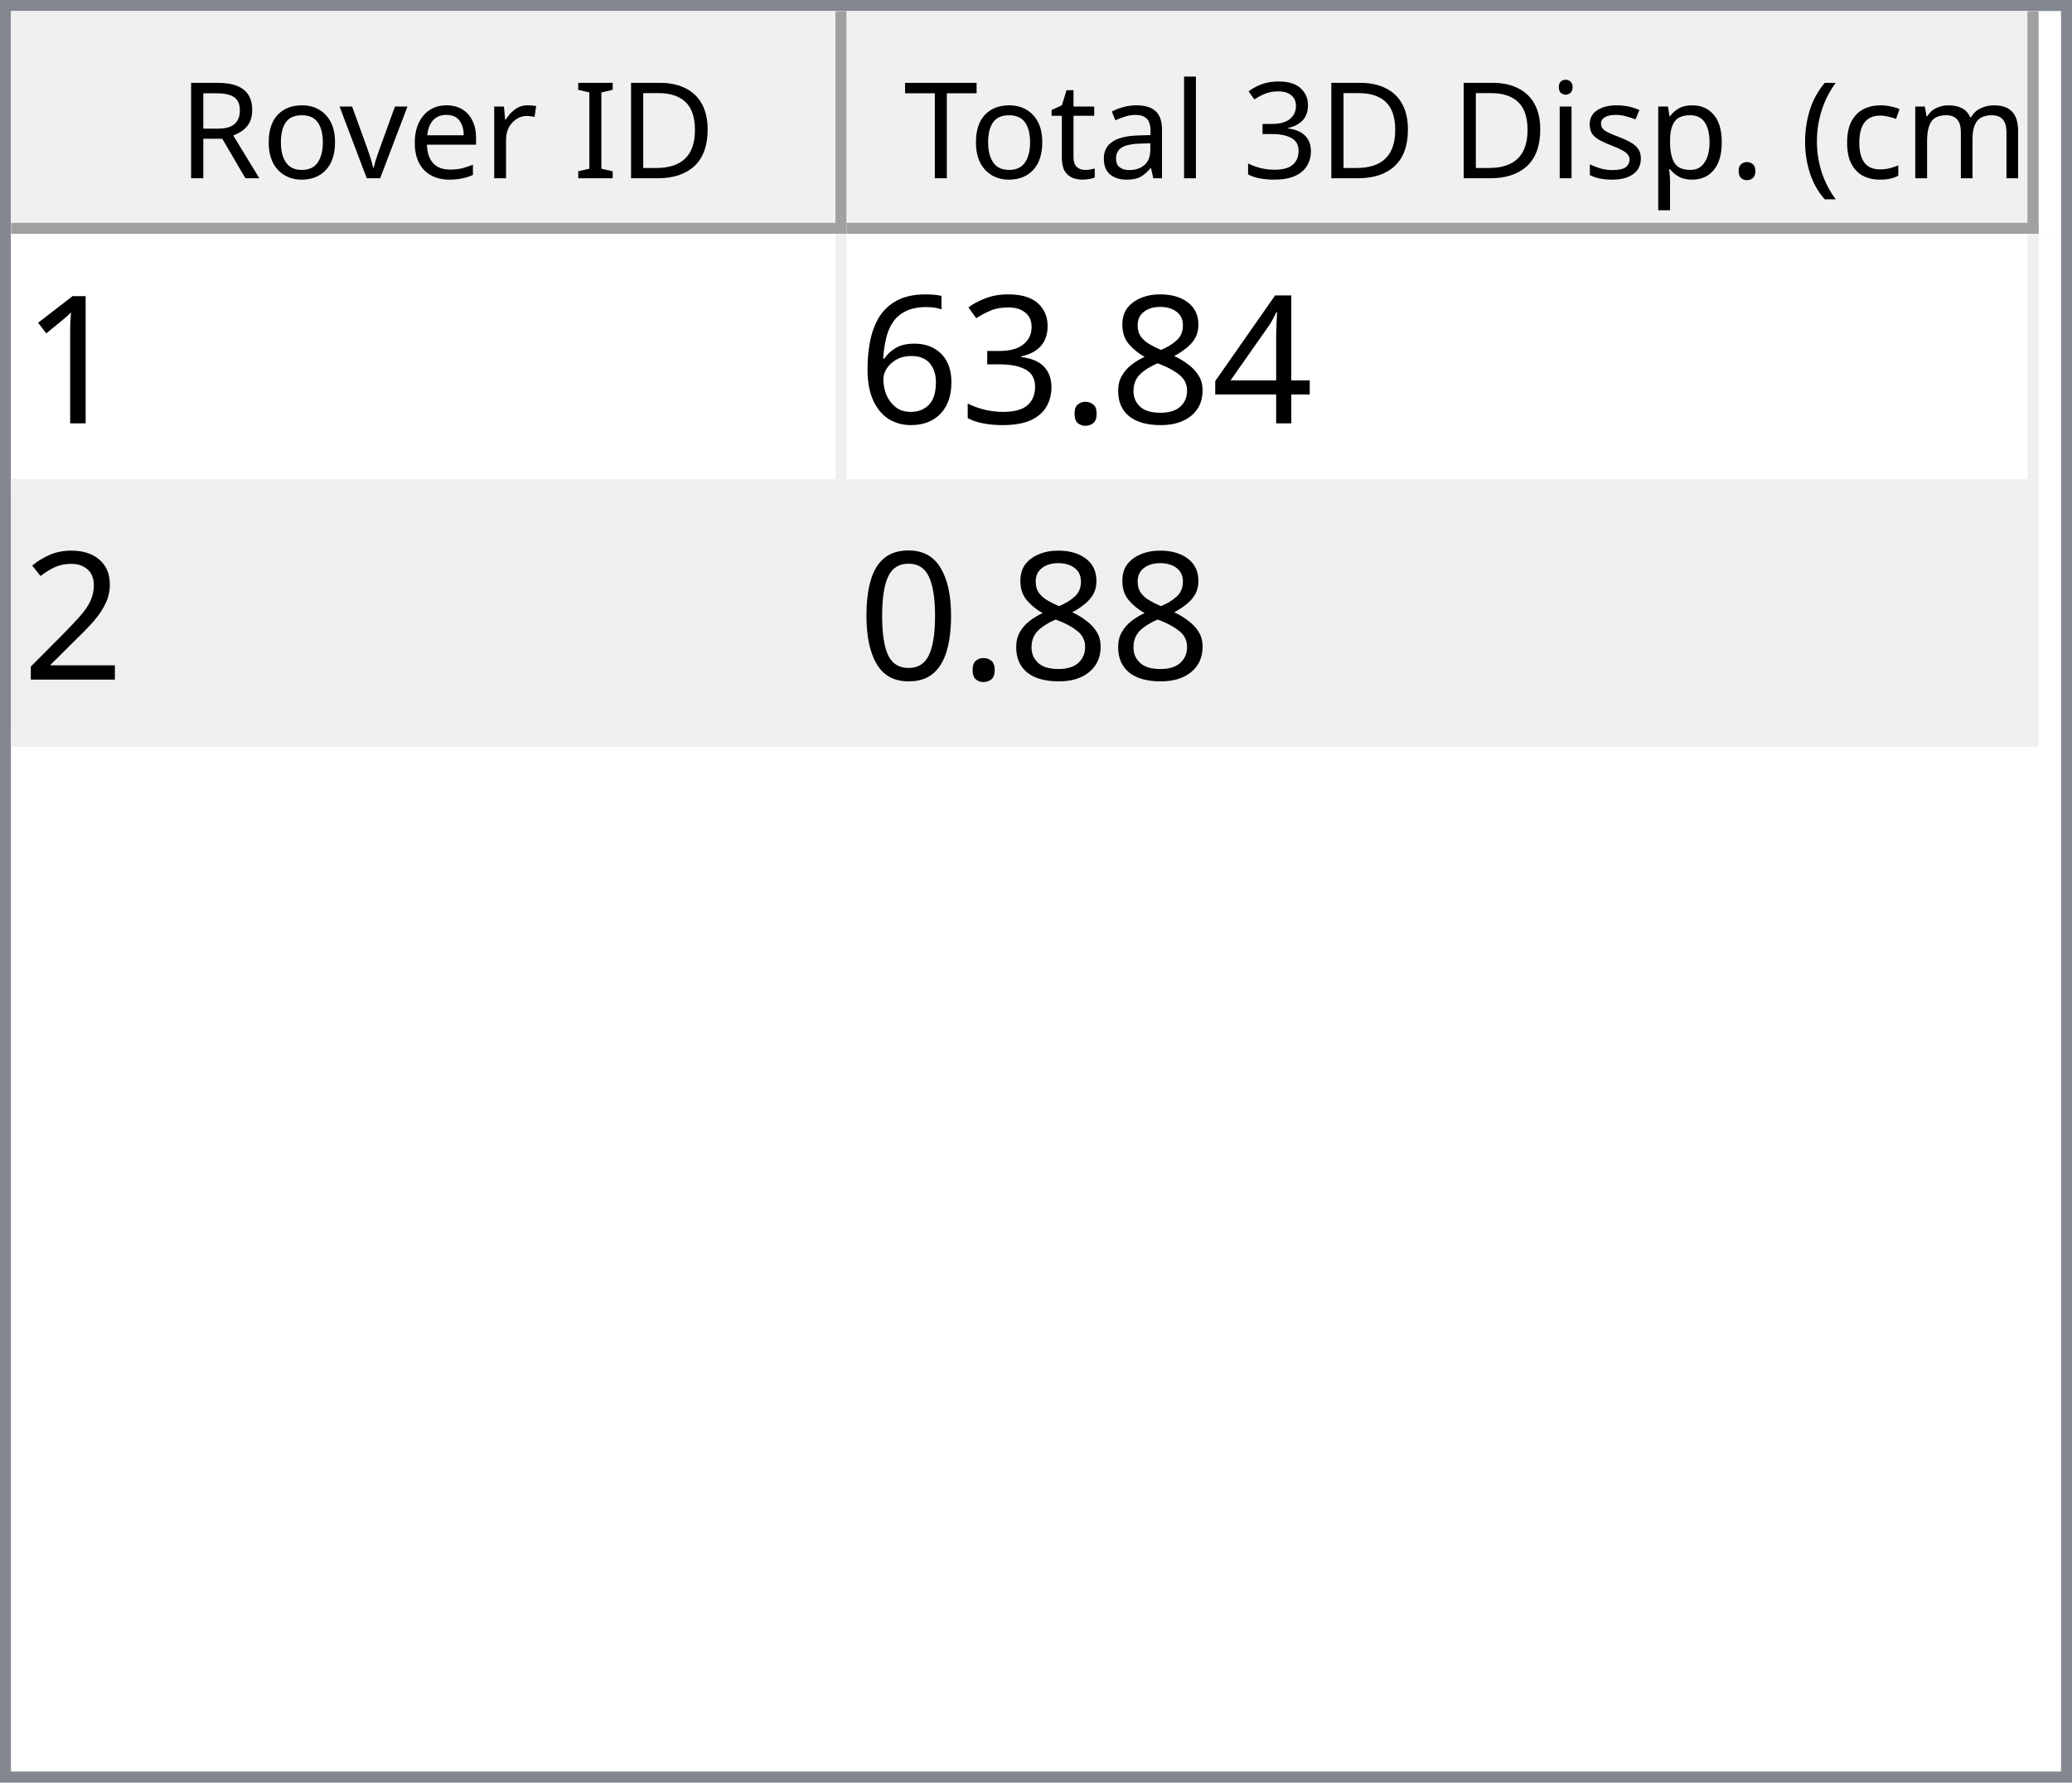
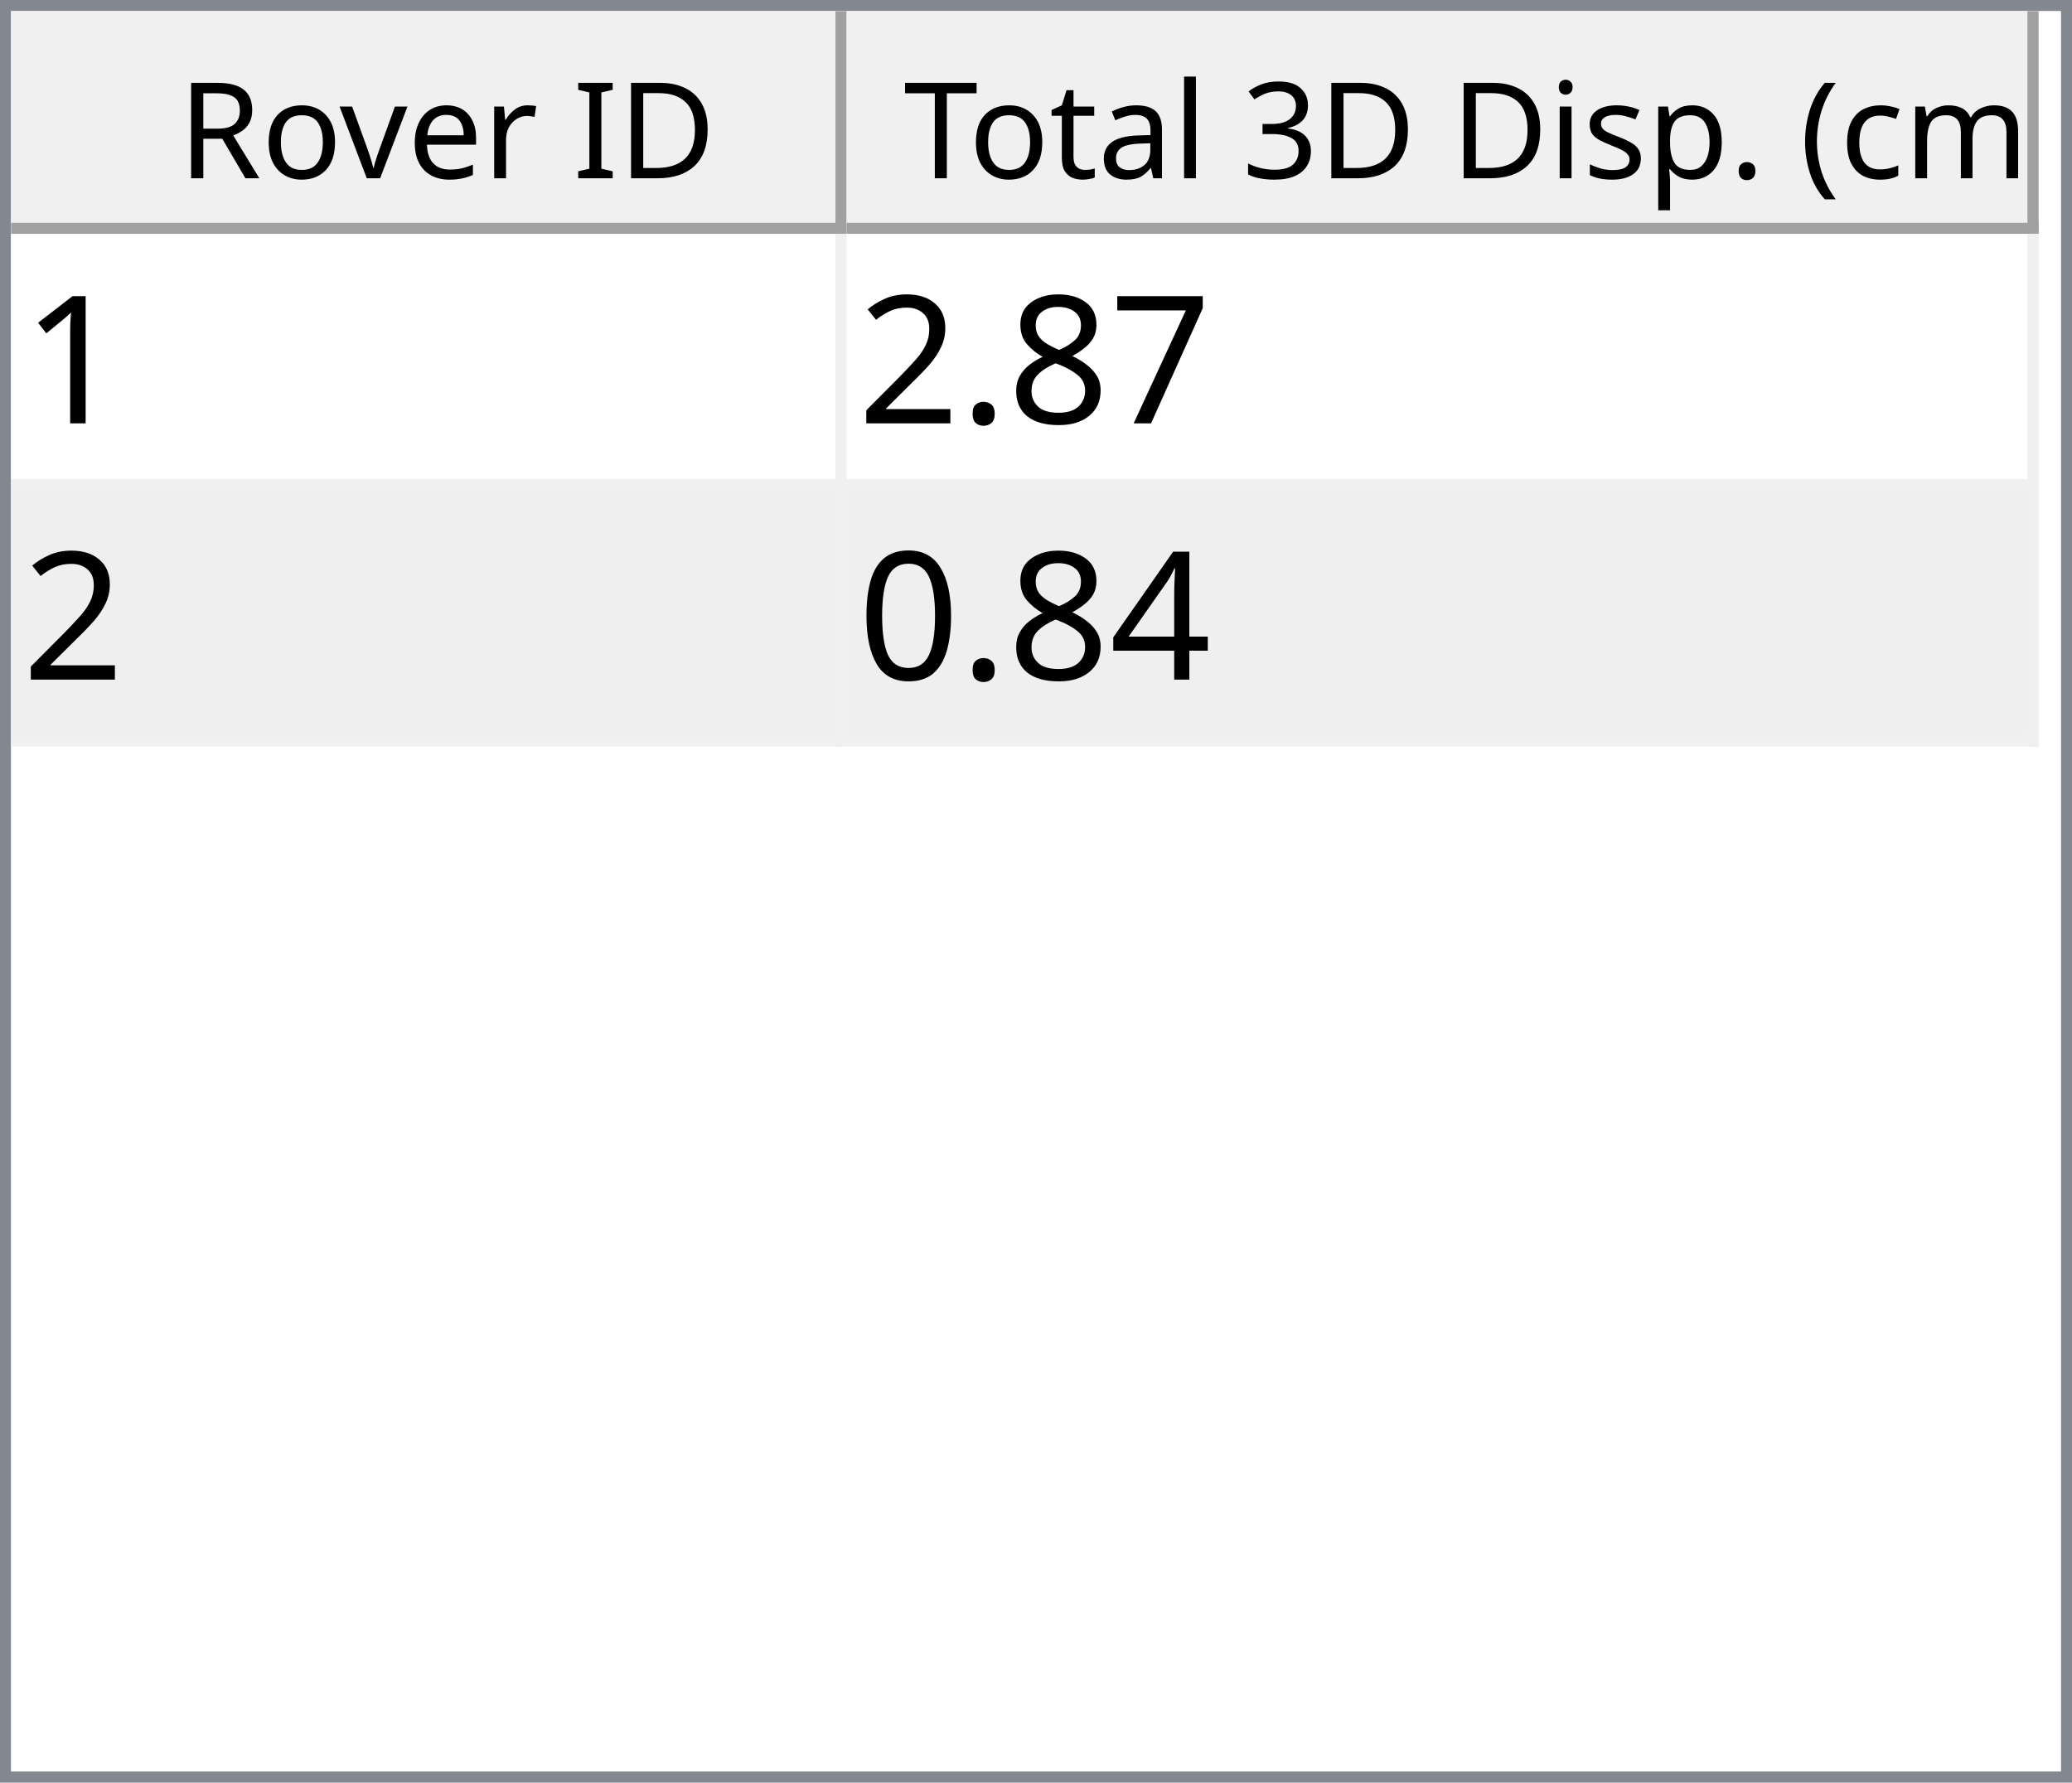
<svg xmlns="http://www.w3.org/2000/svg" style="fill-opacity:1; color-rendering:auto; color-interpolation:auto; text-rendering:auto; stroke:black; stroke-linecap:square; stroke-miterlimit:10; shape-rendering:auto; stroke-opacity:1; fill:black; stroke-dasharray:none; font-weight:normal; stroke-width:1; font-family:'Dialog'; font-style:normal; stroke-linejoin:miter; font-size:12px; stroke-dashoffset:0; image-rendering:auto;" width="186" height="160">
  <defs id="genericDefs" />
  <g>
    <defs id="defs1">
      <clipPath clipPathUnits="userSpaceOnUse" id="clipPath1">
        <path d="M0 0 L186 0 L186 160 L0 160 L0 0 Z" />
      </clipPath>
      <clipPath clipPathUnits="userSpaceOnUse" id="clipPath2">
        <path d="M0 0 L0 160 L186 160 L186 0 Z" />
      </clipPath>
      <clipPath clipPathUnits="userSpaceOnUse" id="clipPath3">
        <path d="M0 0 L0 20 L184 20 L184 0 Z" />
      </clipPath>
      <clipPath clipPathUnits="userSpaceOnUse" id="clipPath4">
        <path d="M0 0 L0 20 L75 20 L75 0 Z" />
      </clipPath>
      <clipPath clipPathUnits="userSpaceOnUse" id="clipPath5">
        <path d="M1 1 L1 19 L74 19 L74 1 Z" />
      </clipPath>
      <clipPath clipPathUnits="userSpaceOnUse" id="clipPath6">
        <path d="M0 0 L0 18 L73 18 L73 0 Z" />
      </clipPath>
      <clipPath clipPathUnits="userSpaceOnUse" id="clipPath7">
        <path d="M-0.5 -0.5 L-0.5 19.5 L74.5 19.5 L74.5 -0.5 Z" />
      </clipPath>
      <clipPath clipPathUnits="userSpaceOnUse" id="clipPath8">
        <path d="M0 0 L0 20 L107 20 L107 0 Z" />
      </clipPath>
      <clipPath clipPathUnits="userSpaceOnUse" id="clipPath9">
        <path d="M1 1 L1 19 L106 19 L106 1 Z" />
      </clipPath>
      <clipPath clipPathUnits="userSpaceOnUse" id="clipPath10">
        <path d="M0 0 L0 18 L105 18 L105 0 Z" />
      </clipPath>
      <clipPath clipPathUnits="userSpaceOnUse" id="clipPath11">
        <path d="M-0.5 -0.5 L-0.5 19.5 L106.5 19.5 L106.5 -0.5 Z" />
      </clipPath>
      <clipPath clipPathUnits="userSpaceOnUse" id="clipPath12">
        <path d="M0 0 L0 138 L184 138 L184 0 Z" />
      </clipPath>
      <clipPath clipPathUnits="userSpaceOnUse" id="clipPath13">
        <path d="M0 0 L0 46 L182 46 L182 0 Z" />
      </clipPath>
      <clipPath clipPathUnits="userSpaceOnUse" id="clipPath14">
        <path d="M-0.5 -0.5 L-0.5 45.5 L181.5 45.5 L181.5 -0.5 Z" />
      </clipPath>
      <clipPath clipPathUnits="userSpaceOnUse" id="clipPath15">
        <path d="M0 0 L0 22 L74 22 L74 0 Z" />
      </clipPath>
      <clipPath clipPathUnits="userSpaceOnUse" id="clipPath16">
        <path d="M0 0 L0 22 L106 22 L106 0 Z" />
      </clipPath>
      <font horiz-adv-x="64.551" id="font1">
        <font-face ascent="107.91" descent="25.098" units-per-em="100" style="font-style:normal; font-family:Segoe UI; font-weight:normal;" />
        <missing-glyph horiz-adv-x="64.551" d="M8.109 0 L8.109 68.266 L56.453 68.266 L56.453 0 L8.109 0 ZM15.328 7.234 L49.219 7.234 L49.219 61.031 L15.328 61.031 L15.328 7.234 Z" />
        <glyph unicode="D" horiz-adv-x="70.117" d="M9.188 0 L9.188 70.016 L28.516 70.016 Q65.531 70.016 65.531 35.891 Q65.531 19.672 55.25 9.836 Q44.969 0 27.734 0 L9.188 0 ZM17.391 62.594 L17.391 7.422 L27.828 7.422 Q41.609 7.422 49.273 14.797 Q56.938 22.172 56.938 35.688 Q56.938 62.594 28.328 62.594 L17.391 62.594 Z" />
        <glyph unicode="I" horiz-adv-x="26.611" d="M17.391 0 L9.188 0 L9.188 70.016 L17.391 70.016 L17.391 0 Z" />
        <glyph unicode=" " horiz-adv-x="27.393" d="" />
        <glyph unicode="r" horiz-adv-x="34.766" d="M34.188 41.891 Q32.078 43.5 28.125 43.5 Q23 43.5 19.555 38.672 Q16.109 33.844 16.109 25.484 L16.109 0 L8.109 0 L8.109 50 L16.109 50 L16.109 39.703 L16.312 39.703 Q18.016 44.969 21.531 47.922 Q25.047 50.875 29.391 50.875 Q32.516 50.875 34.188 50.203 L34.188 41.891 Z" />
        <glyph unicode="e" horiz-adv-x="52.295" d="M48.297 23 L12.984 23 Q13.188 14.656 17.484 10.109 Q21.781 5.562 29.297 5.562 Q37.75 5.562 44.828 11.141 L44.828 3.609 Q38.234 -1.172 27.391 -1.172 Q16.797 -1.172 10.742 5.641 Q4.688 12.453 4.688 24.812 Q4.688 36.469 11.305 43.82 Q17.922 51.172 27.734 51.172 Q37.547 51.172 42.922 44.828 Q48.297 38.484 48.297 27.203 L48.297 23 ZM40.094 29.781 Q40.047 36.719 36.75 40.578 Q33.453 44.438 27.594 44.438 Q21.922 44.438 17.969 40.383 Q14.016 36.328 13.094 29.781 L40.094 29.781 Z" />
        <glyph unicode="v" horiz-adv-x="47.9" d="M47.406 50 L27.484 0 L19.625 0 L0.688 50 L9.469 50 L22.172 13.672 Q23.578 9.672 23.922 6.688 L24.125 6.688 Q24.609 10.453 25.688 13.484 L38.969 50 L47.406 50 Z" />
        <glyph unicode="o" horiz-adv-x="58.594" d="M29 -1.172 Q17.922 -1.172 11.305 5.836 Q4.688 12.844 4.688 24.422 Q4.688 37.016 11.57 44.094 Q18.453 51.172 30.172 51.172 Q41.359 51.172 47.633 44.289 Q53.906 37.406 53.906 25.203 Q53.906 13.234 47.141 6.031 Q40.375 -1.172 29 -1.172 ZM29.594 44.438 Q21.875 44.438 17.383 39.188 Q12.891 33.938 12.891 24.703 Q12.891 15.828 17.43 10.695 Q21.969 5.562 29.594 5.562 Q37.359 5.562 41.531 10.594 Q45.703 15.625 45.703 24.906 Q45.703 34.281 41.531 39.359 Q37.359 44.438 29.594 44.438 Z" />
        <glyph unicode="R" horiz-adv-x="59.814" d="M59.375 0 L49.609 0 L37.891 19.625 Q36.281 22.359 34.766 24.289 Q33.25 26.219 31.664 27.438 Q30.078 28.656 28.25 29.219 Q26.422 29.781 24.125 29.781 L17.391 29.781 L17.391 0 L9.188 0 L9.188 70.016 L30.078 70.016 Q34.672 70.016 38.555 68.867 Q42.438 67.719 45.289 65.375 Q48.141 63.031 49.758 59.547 Q51.375 56.062 51.375 51.375 Q51.375 47.703 50.273 44.656 Q49.172 41.609 47.148 39.211 Q45.125 36.812 42.266 35.133 Q39.406 33.453 35.844 32.516 L35.844 32.328 Q37.594 31.547 38.891 30.547 Q40.188 29.547 41.359 28.18 Q42.531 26.812 43.68 25.078 Q44.828 23.344 46.234 21.047 L59.375 0 ZM17.391 62.594 L17.391 37.203 L28.516 37.203 Q31.594 37.203 34.203 38.133 Q36.812 39.062 38.719 40.797 Q40.625 42.531 41.703 45.047 Q42.781 47.562 42.781 50.688 Q42.781 56.297 39.141 59.445 Q35.5 62.594 28.609 62.594 L17.391 62.594 Z" />
        <glyph unicode=")" horiz-adv-x="30.176" d="M8.297 -15.922 L1.172 -15.922 Q16.406 2.344 16.406 26.812 Q16.406 51.469 1.078 70.016 L8.297 70.016 Q23.531 52.156 23.531 26.703 Q23.531 1.375 8.297 -15.922 Z" />
        <glyph unicode="m" horiz-adv-x="86.133" d="M79.109 0 L71.094 0 L71.094 28.719 Q71.094 37.016 68.531 40.727 Q65.969 44.438 59.906 44.438 Q54.781 44.438 51.195 39.75 Q47.609 35.062 47.609 28.516 L47.609 0 L39.594 0 L39.594 29.688 Q39.594 44.438 28.219 44.438 Q22.953 44.438 19.531 40.016 Q16.109 35.594 16.109 28.516 L16.109 0 L8.109 0 L8.109 50 L16.109 50 L16.109 42.094 L16.312 42.094 Q21.625 51.172 31.844 51.172 Q36.969 51.172 40.773 48.312 Q44.578 45.453 46 40.828 Q51.562 51.172 62.594 51.172 Q79.109 51.172 79.109 30.812 L79.109 0 Z" />
        <glyph unicode="c" horiz-adv-x="46.191" d="M42.188 2.297 Q36.422 -1.172 28.516 -1.172 Q17.828 -1.172 11.258 5.789 Q4.688 12.75 4.688 23.828 Q4.688 36.188 11.766 43.68 Q18.844 51.172 30.672 51.172 Q37.25 51.172 42.281 48.734 L42.281 40.531 Q36.719 44.438 30.375 44.438 Q22.703 44.438 17.797 38.945 Q12.891 33.453 12.891 24.516 Q12.891 15.719 17.508 10.641 Q22.125 5.562 29.891 5.562 Q36.422 5.562 42.188 9.906 L42.188 2.297 Z" />
        <glyph unicode="(" horiz-adv-x="30.176" d="M29.109 -15.922 L21.969 -15.922 Q6.844 1.375 6.844 26.703 Q6.844 52.156 21.969 70.016 L29.203 70.016 Q13.875 51.469 13.875 26.812 Q13.875 2.344 29.109 -15.922 Z" />
        <glyph unicode="." horiz-adv-x="21.68" d="M10.891 -1.078 Q8.641 -1.078 7.055 0.539 Q5.469 2.156 5.469 4.391 Q5.469 6.641 7.055 8.273 Q8.641 9.906 10.891 9.906 Q13.188 9.906 14.797 8.273 Q16.406 6.641 16.406 4.391 Q16.406 2.156 14.797 0.539 Q13.188 -1.078 10.891 -1.078 Z" />
        <glyph unicode="p" horiz-adv-x="58.789" d="M16.312 7.234 L16.109 7.234 L16.109 -23 L8.109 -23 L8.109 50 L16.109 50 L16.109 41.219 L16.312 41.219 Q22.219 51.172 33.594 51.172 Q43.266 51.172 48.688 44.461 Q54.109 37.75 54.109 26.469 Q54.109 13.922 48 6.375 Q41.891 -1.172 31.297 -1.172 Q21.578 -1.172 16.312 7.234 ZM16.109 27.391 L16.109 20.406 Q16.109 14.203 20.141 9.883 Q24.172 5.562 30.375 5.562 Q37.641 5.562 41.773 11.133 Q45.906 16.703 45.906 26.609 Q45.906 34.969 42.047 39.703 Q38.188 44.438 31.594 44.438 Q24.609 44.438 20.359 39.578 Q16.109 34.719 16.109 27.391 Z" />
        <glyph unicode="s" horiz-adv-x="42.432" d="M5.078 1.812 L5.078 10.406 Q11.625 5.562 19.484 5.562 Q30.031 5.562 30.031 12.594 Q30.031 14.594 29.125 15.992 Q28.219 17.391 26.68 18.461 Q25.141 19.531 23.07 20.383 Q21 21.234 18.609 22.172 Q15.281 23.484 12.766 24.828 Q10.25 26.172 8.57 27.859 Q6.891 29.547 6.031 31.695 Q5.172 33.844 5.172 36.719 Q5.172 40.234 6.789 42.945 Q8.406 45.656 11.086 47.484 Q13.766 49.312 17.211 50.242 Q20.656 51.172 24.312 51.172 Q30.812 51.172 35.938 48.922 L35.938 40.828 Q30.422 44.438 23.25 44.438 Q21 44.438 19.195 43.922 Q17.391 43.406 16.094 42.477 Q14.797 41.547 14.086 40.258 Q13.375 38.969 13.375 37.406 Q13.375 35.453 14.086 34.133 Q14.797 32.812 16.164 31.789 Q17.531 30.766 19.484 29.938 Q21.438 29.109 23.922 28.125 Q27.25 26.859 29.883 25.516 Q32.516 24.172 34.375 22.484 Q36.234 20.797 37.234 18.602 Q38.234 16.406 38.234 13.375 Q38.234 9.672 36.602 6.938 Q34.969 4.203 32.234 2.398 Q29.5 0.594 25.93 -0.289 Q22.359 -1.172 18.453 -1.172 Q10.75 -1.172 5.078 1.812 Z" />
        <glyph unicode="i" horiz-adv-x="24.219" d="M12.203 62.703 Q10.062 62.703 8.547 64.164 Q7.031 65.625 7.031 67.875 Q7.031 70.125 8.547 71.609 Q10.062 73.094 12.203 73.094 Q14.406 73.094 15.945 71.609 Q17.484 70.125 17.484 67.875 Q17.484 65.719 15.945 64.211 Q14.406 62.703 12.203 62.703 ZM16.109 0 L8.109 0 L8.109 50 L16.109 50 L16.109 0 Z" />
        <glyph unicode="3" horiz-adv-x="53.906" d="M46.531 19.828 Q46.531 15.094 44.75 11.211 Q42.969 7.328 39.719 4.57 Q36.469 1.812 31.93 0.297 Q27.391 -1.219 21.922 -1.219 Q11.922 -1.219 6 2.594 L6 11.188 Q13.094 5.609 22.219 5.609 Q25.875 5.609 28.828 6.539 Q31.781 7.469 33.906 9.227 Q36.031 10.984 37.18 13.477 Q38.328 15.969 38.328 19.094 Q38.328 32.812 18.797 32.812 L12.984 32.812 L12.984 39.594 L18.5 39.594 Q35.797 39.594 35.797 52.484 Q35.797 64.406 22.609 64.406 Q15.188 64.406 8.688 59.422 L8.688 67.188 Q15.375 71.188 24.609 71.188 Q29 71.188 32.57 69.969 Q36.141 68.75 38.68 66.555 Q41.219 64.359 42.609 61.281 Q44 58.203 44 54.5 Q44 40.672 30.031 36.719 L30.031 36.531 Q33.594 36.141 36.625 34.797 Q39.656 33.453 41.852 31.305 Q44.047 29.156 45.289 26.25 Q46.531 23.344 46.531 19.828 Z" />
        <glyph unicode="l" horiz-adv-x="24.219" d="M16.109 0 L8.109 0 L8.109 74.031 L16.109 74.031 L16.109 0 Z" />
        <glyph unicode="a" horiz-adv-x="50.879" d="M43.891 0 L35.891 0 L35.891 7.812 L35.688 7.812 Q30.469 -1.172 20.312 -1.172 Q12.844 -1.172 8.617 2.781 Q4.391 6.734 4.391 13.281 Q4.391 27.297 20.906 29.594 L35.891 31.688 Q35.891 44.438 25.594 44.438 Q16.547 44.438 9.281 38.281 L9.281 46.484 Q16.656 51.172 26.266 51.172 Q43.891 51.172 43.891 32.516 L43.891 0 ZM35.891 25.297 L23.828 23.641 Q18.266 22.859 15.43 20.875 Q12.594 18.891 12.594 13.875 Q12.594 10.203 15.211 7.883 Q17.828 5.562 22.172 5.562 Q28.125 5.562 32.008 9.742 Q35.891 13.922 35.891 20.312 L35.891 25.297 Z" />
        <glyph unicode="t" horiz-adv-x="33.887" d="M31.297 0.484 Q28.469 -1.078 23.828 -1.078 Q10.688 -1.078 10.688 13.578 L10.688 43.172 L2.094 43.172 L2.094 50 L10.688 50 L10.688 62.203 L18.703 64.797 L18.703 50 L31.297 50 L31.297 43.172 L18.703 43.172 L18.703 14.984 Q18.703 9.969 20.414 7.82 Q22.125 5.672 26.078 5.672 Q29.109 5.672 31.297 7.328 L31.297 0.484 Z" />
        <glyph unicode="T" horiz-adv-x="52.393" d="M50.594 62.594 L30.375 62.594 L30.375 0 L22.172 0 L22.172 62.594 L2 62.594 L2 70.016 L50.594 70.016 L50.594 62.594 Z" />
      </font>
      <font horiz-adv-x="75.0" id="font2">
        <font-face ascent="100.537" descent="21.973" units-per-em="100" style="font-style:normal; font-family:sans-serif; font-weight:normal;" />
        <missing-glyph horiz-adv-x="75.0" d="M12.5 0 L12.5 62.5 L62.5 62.5 L62.5 0 L12.5 0 ZM14.062 1.562 L60.938 1.562 L60.938 60.938 L14.062 60.938 L14.062 1.562 Z" />
        <glyph unicode="1" horiz-adv-x="55.615" d="M37.25 0 L28.469 0 L28.469 56 Q25.297 52.984 20.141 49.953 Q14.984 46.922 10.891 45.406 L10.891 53.906 Q18.266 57.375 23.781 62.305 Q29.297 67.234 31.594 71.875 L37.25 71.875 L37.25 0 Z" />
-         <glyph unicode="4" horiz-adv-x="55.615" d="M32.328 0 L32.328 17.141 L1.266 17.141 L1.266 25.203 L33.938 71.578 L41.109 71.578 L41.109 25.203 L50.781 25.203 L50.781 17.141 L41.109 17.141 L41.109 0 L32.328 0 ZM32.328 25.203 L32.328 57.469 L9.906 25.203 L32.328 25.203 Z" />
+         <glyph unicode="7" horiz-adv-x="55.615" d="M4.734 62.203 L4.734 70.656 L51.078 70.656 L51.078 63.812 Q44.234 56.547 37.523 44.484 Q30.812 32.422 27.156 19.672 Q24.516 10.688 23.781 0 L14.75 0 Q14.891 8.453 18.062 20.414 Q21.234 32.375 27.172 43.484 Q33.109 54.594 39.797 62.203 L4.734 62.203 Z" />
        <glyph unicode="8" horiz-adv-x="55.615" d="M17.672 38.812 Q12.203 40.828 9.57 44.539 Q6.938 48.25 6.938 53.422 Q6.938 61.234 12.555 66.555 Q18.172 71.875 27.484 71.875 Q36.859 71.875 42.578 66.43 Q48.297 60.984 48.297 53.172 Q48.297 48.188 45.68 44.508 Q43.062 40.828 37.75 38.812 Q44.344 36.672 47.781 31.883 Q51.219 27.094 51.219 20.453 Q51.219 11.281 44.727 5.031 Q38.234 -1.219 27.641 -1.219 Q17.047 -1.219 10.547 5.055 Q4.047 11.328 4.047 20.703 Q4.047 27.688 7.594 32.398 Q11.141 37.109 17.672 38.812 ZM15.922 53.719 Q15.922 48.641 19.195 45.414 Q22.469 42.188 27.688 42.188 Q32.766 42.188 36.016 45.383 Q39.266 48.578 39.266 53.219 Q39.266 58.062 35.914 61.359 Q32.562 64.656 27.594 64.656 Q22.562 64.656 19.242 61.43 Q15.922 58.203 15.922 53.719 ZM13.094 20.656 Q13.094 16.891 14.875 13.375 Q16.656 9.859 20.172 7.93 Q23.688 6 27.734 6 Q34.031 6 38.133 10.055 Q42.234 14.109 42.234 20.359 Q42.234 26.703 38.016 30.859 Q33.797 35.016 27.438 35.016 Q21.234 35.016 17.164 30.914 Q13.094 26.812 13.094 20.656 Z" />
        <glyph unicode="." horiz-adv-x="27.783" d="M9.078 0 L9.078 10.016 L19.094 10.016 L19.094 0 L9.078 0 Z" />
-         <glyph unicode="3" horiz-adv-x="55.615" d="M4.203 18.891 L12.984 20.062 Q14.5 12.594 18.141 9.297 Q21.781 6 27 6 Q33.203 6 37.477 10.297 Q41.75 14.594 41.75 20.953 Q41.75 27 37.797 30.93 Q33.844 34.859 27.734 34.859 Q25.25 34.859 21.531 33.891 L22.516 41.609 Q23.391 41.5 23.922 41.5 Q29.547 41.5 34.039 44.43 Q38.531 47.359 38.531 53.469 Q38.531 58.297 35.258 61.477 Q31.984 64.656 26.812 64.656 Q21.688 64.656 18.266 61.43 Q14.844 58.203 13.875 51.766 L5.078 53.328 Q6.688 62.156 12.398 67.016 Q18.109 71.875 26.609 71.875 Q32.469 71.875 37.398 69.359 Q42.328 66.844 44.945 62.5 Q47.562 58.156 47.562 53.266 Q47.562 48.641 45.07 44.828 Q42.578 41.016 37.703 38.766 Q44.047 37.312 47.562 32.695 Q51.078 28.078 51.078 21.141 Q51.078 11.766 44.242 5.25 Q37.406 -1.266 26.953 -1.266 Q17.531 -1.266 11.305 4.352 Q5.078 9.969 4.203 18.891 Z" />
-         <glyph unicode="6" horiz-adv-x="55.615" d="M49.75 54.047 L41.016 53.375 Q39.844 58.547 37.703 60.891 Q34.125 64.656 28.906 64.656 Q24.703 64.656 21.531 62.312 Q17.391 59.281 14.992 53.469 Q12.594 47.656 12.5 36.922 Q15.672 41.75 20.266 44.094 Q24.859 46.438 29.891 46.438 Q38.672 46.438 44.852 39.969 Q51.031 33.5 51.031 23.25 Q51.031 16.5 48.125 10.719 Q45.219 4.938 40.141 1.859 Q35.062 -1.219 28.609 -1.219 Q17.625 -1.219 10.695 6.859 Q3.766 14.938 3.766 33.5 Q3.766 54.25 11.422 63.672 Q18.109 71.875 29.438 71.875 Q37.891 71.875 43.289 67.141 Q48.688 62.406 49.75 54.047 ZM13.875 23.188 Q13.875 18.656 15.797 14.508 Q17.719 10.359 21.188 8.18 Q24.656 6 28.469 6 Q34.031 6 38.039 10.492 Q42.047 14.984 42.047 22.703 Q42.047 30.125 38.086 34.398 Q34.125 38.672 28.125 38.672 Q22.172 38.672 18.023 34.398 Q13.875 30.125 13.875 23.188 Z" />
        <glyph unicode="2" horiz-adv-x="55.615" d="M50.344 8.453 L50.344 0 L3.031 0 Q2.938 3.172 4.047 6.109 Q5.859 10.938 9.836 15.625 Q13.812 20.312 21.344 26.469 Q33.016 36.031 37.117 41.625 Q41.219 47.219 41.219 52.203 Q41.219 57.422 37.477 61.008 Q33.734 64.594 27.734 64.594 Q21.391 64.594 17.578 60.789 Q13.766 56.984 13.719 50.25 L4.688 51.172 Q5.609 61.281 11.664 66.578 Q17.719 71.875 27.938 71.875 Q38.234 71.875 44.242 66.164 Q50.25 60.453 50.25 52 Q50.25 47.703 48.492 43.555 Q46.734 39.406 42.656 34.812 Q38.578 30.219 29.109 22.219 Q21.188 15.578 18.945 13.211 Q16.703 10.844 15.234 8.453 L50.344 8.453 Z" />
+         <glyph unicode="4" horiz-adv-x="55.615" d="M32.328 0 L32.328 17.141 L1.266 17.141 L1.266 25.203 L33.938 71.578 L41.109 71.578 L41.109 25.203 L50.781 25.203 L50.781 17.141 L41.109 17.141 L41.109 0 L32.328 0 ZM32.328 25.203 L32.328 57.469 L9.906 25.203 L32.328 25.203 Z" />
        <glyph unicode="0" horiz-adv-x="55.615" d="M4.156 35.297 Q4.156 48 6.766 55.742 Q9.375 63.484 14.523 67.68 Q19.672 71.875 27.484 71.875 Q33.25 71.875 37.594 69.555 Q41.938 67.234 44.773 62.867 Q47.609 58.5 49.219 52.227 Q50.828 45.953 50.828 35.297 Q50.828 22.703 48.242 14.969 Q45.656 7.234 40.508 3.008 Q35.359 -1.219 27.484 -1.219 Q17.141 -1.219 11.234 6.203 Q4.156 15.141 4.156 35.297 ZM13.188 35.297 Q13.188 17.672 17.312 11.836 Q21.438 6 27.484 6 Q33.547 6 37.672 11.859 Q41.797 17.719 41.797 35.297 Q41.797 52.984 37.672 58.789 Q33.547 64.594 27.391 64.594 Q21.344 64.594 17.719 59.469 Q13.188 52.938 13.188 35.297 Z" />
      </font>
    </defs>
    <g style="fill:white; stroke:white;">
      <rect x="0" y="0" width="186" style="clip-path:url(#clipPath1); stroke:none;" height="160" />
    </g>
    <g style="fill:white; text-rendering:optimizeSpeed; color-rendering:optimizeSpeed; image-rendering:optimizeSpeed; shape-rendering:crispEdges; stroke:white; color-interpolation:sRGB;">
      <rect x="0" width="186" height="160" y="0" style="stroke:none;" />
      <path style="stroke:none;" d="M0 160 L186 160 L186 0 L0 0 Z" />
    </g>
    <g style="fill:rgb(240,240,240); font-family:'Segoe UI'; stroke:rgb(240,240,240);">
      <rect x="0" y="0" width="186" style="clip-path:url(#clipPath2); stroke:none;" height="160" />
    </g>
    <g style="fill:rgb(130,135,144); font-family:'Segoe UI'; stroke:rgb(130,135,144);">
      <path d="M0 0 L186 0 L186 160 L0 160 L0 0 ZM1 1 L185 1 L185 159 L1 159 L1 1 Z" style="fill-rule:evenodd; clip-path:url(#clipPath2); stroke:none;" />
    </g>
    <g style="fill:white; font-family:'Segoe UI'; stroke:white;" transform="translate(1,1)">
      <rect x="0" y="0" width="184" style="clip-path:url(#clipPath3); stroke:none;" height="20" />
    </g>
    <g style="fill:rgb(240,240,240); font-family:'Segoe UI'; stroke:rgb(240,240,240);" transform="translate(1,1)">
      <rect x="0" y="0" width="75" style="clip-path:url(#clipPath4); stroke:none;" height="20" />
    </g>
    <g style="font-family:'Segoe UI';" transform="translate(2,2)">
      <text x="14" xml:space="preserve" y="14" style="clip-path:url(#clipPath6); stroke:none;">Rover ID</text>
    </g>
    <g style="fill:rgb(160,160,160); font-family:'Segoe UI'; stroke:rgb(160,160,160); stroke-linejoin:bevel;" transform="translate(1.5,1.5)">
      <line x1="74" x2="74" y1="0" style="fill:none; clip-path:url(#clipPath7);" y2="19" />
    </g>
    <g style="fill:rgb(160,160,160); font-family:'Segoe UI'; stroke:rgb(160,160,160); stroke-linejoin:bevel;" transform="matrix(1,0,0,1,1,1) translate(0.5,0.5)">
      <line x1="0" x2="74" y1="19" style="fill:none; clip-path:url(#clipPath7);" y2="19" />
    </g>
    <g style="fill:rgb(240,240,240); font-family:'Segoe UI'; stroke:rgb(240,240,240);" transform="translate(76,1)">
      <rect x="0" y="0" width="107" style="clip-path:url(#clipPath8); stroke:none;" height="20" />
    </g>
    <g style="font-family:'Segoe UI';" transform="translate(77,2)">
      <text x="1" xml:space="preserve" y="14" style="clip-path:url(#clipPath10); stroke:none;"> Total 3D Disp. (cm)</text>
    </g>
    <g style="fill:rgb(160,160,160); font-family:'Segoe UI'; stroke:rgb(160,160,160); stroke-linejoin:bevel;" transform="translate(76.5,1.5)">
      <line x1="106" x2="106" y1="0" style="fill:none; clip-path:url(#clipPath11);" y2="19" />
    </g>
    <g style="fill:rgb(160,160,160); font-family:'Segoe UI'; stroke:rgb(160,160,160); stroke-linejoin:bevel;" transform="matrix(1,0,0,1,76,1) translate(0.5,0.5)">
      <line x1="0" x2="106" y1="19" style="fill:none; clip-path:url(#clipPath11);" y2="19" />
    </g>
    <g style="fill:white; font-family:'Segoe UI'; stroke:white;" transform="translate(1,21)">
      <rect x="0" y="0" width="184" style="clip-path:url(#clipPath12); stroke:none;" height="138" />
    </g>
    <g style="fill:rgb(240,240,240); font-size:16px; font-family:sans-serif; stroke:rgb(240,240,240);" transform="translate(1,21)">
      <rect x="0" y="0" width="182" style="clip-path:url(#clipPath13); stroke:none;" height="46" />
      <line transform="translate(0.5,0.5)" x1="0" x2="181" y1="22" style="clip-path:url(#clipPath14); fill:none; stroke-linejoin:bevel;" y2="22" />
    </g>
    <g transform="matrix(1,0,0,1,1,21) translate(0.5,0.5)" style="fill:rgb(240,240,240); font-size:16px; font-family:sans-serif; stroke:rgb(240,240,240); stroke-linejoin:bevel;">
      <line x1="0" x2="181" y1="45" style="fill:none; clip-path:url(#clipPath14);" y2="45" />
    </g>
    <g transform="matrix(1,0,0,1,1,21) translate(0.5,0.5)" style="fill:rgb(240,240,240); font-size:16px; font-family:sans-serif; stroke:rgb(240,240,240); stroke-linejoin:bevel;">
      <line x1="74" x2="74" y1="0" style="fill:none; clip-path:url(#clipPath14);" y2="45" />
    </g>
    <g transform="matrix(1,0,0,1,1,21) translate(0.5,0.5)" style="fill:rgb(240,240,240); font-size:16px; font-family:sans-serif; stroke:rgb(240,240,240); stroke-linejoin:bevel;">
      <line x1="181" x2="181" y1="0" style="fill:none; clip-path:url(#clipPath14);" y2="45" />
    </g>
    <g style="fill:white; font-size:16px; font-family:sans-serif; stroke:white;" transform="matrix(1,0,0,1,1,21)">
      <rect x="0" y="0" width="74" style="clip-path:url(#clipPath15); stroke:none;" height="22" />
      <text x="1" y="17" style="fill:black; clip-path:url(#clipPath15); stroke:none;" xml:space="preserve">1</text>
    </g>
    <g style="fill:white; font-size:16px; font-family:sans-serif; stroke:white;" transform="matrix(1,0,0,1,1,21) translate(75,0)">
      <rect x="0" y="0" width="106" style="clip-path:url(#clipPath16); stroke:none;" height="22" />
-       <text x="1" y="17" style="fill:black; clip-path:url(#clipPath16); stroke:none;" xml:space="preserve">63.84</text>
+       <text x="1" y="17" style="fill:black; clip-path:url(#clipPath16); stroke:none;" xml:space="preserve">2.87</text>
    </g>
    <g style="fill:rgb(239,239,239); font-size:16px; font-family:sans-serif; stroke:rgb(239,239,239);" transform="matrix(1,0,0,1,1,21) translate(0,23)">
      <rect x="0" y="0" width="74" style="clip-path:url(#clipPath15); stroke:none;" height="22" />
      <text x="1" y="17" style="fill:black; clip-path:url(#clipPath15); stroke:none;" xml:space="preserve">2</text>
    </g>
    <g style="fill:rgb(239,239,239); font-size:16px; font-family:sans-serif; stroke:rgb(239,239,239);" transform="matrix(1,0,0,1,1,21) translate(75,23)">
      <rect x="0" y="0" width="106" style="clip-path:url(#clipPath16); stroke:none;" height="22" />
-       <text x="1" y="17" style="fill:black; clip-path:url(#clipPath16); stroke:none;" xml:space="preserve">0.88</text>
+       <text x="1" y="17" style="fill:black; clip-path:url(#clipPath16); stroke:none;" xml:space="preserve">0.84</text>
    </g>
  </g>
</svg>
